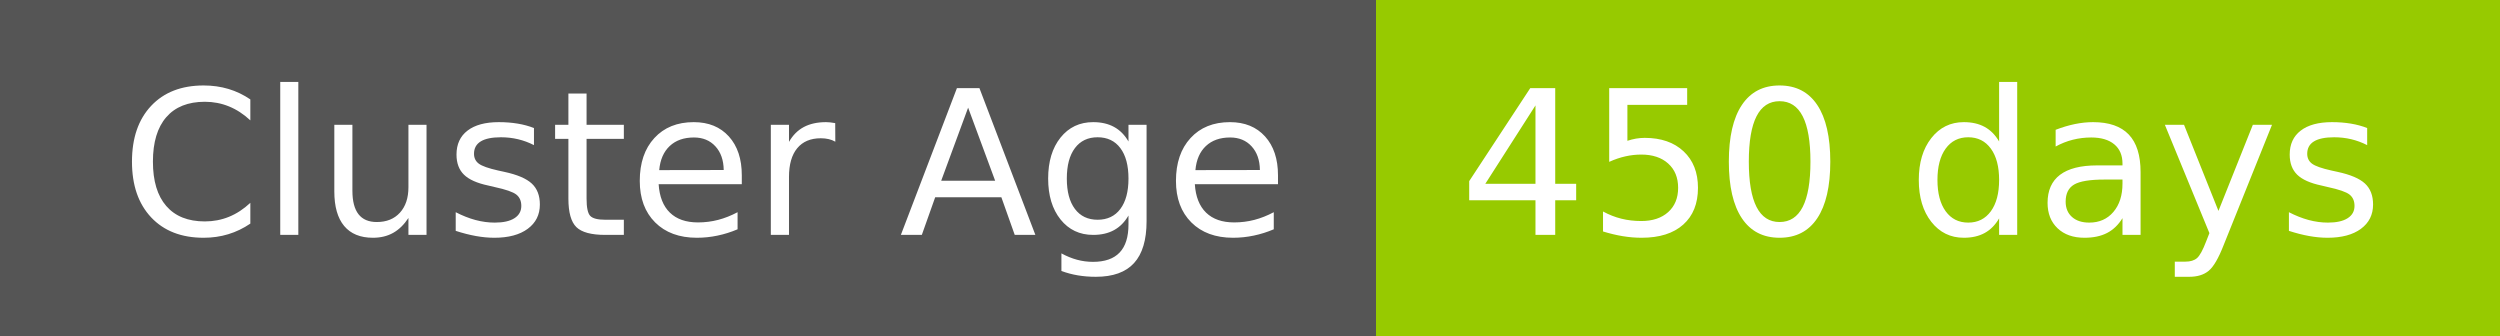
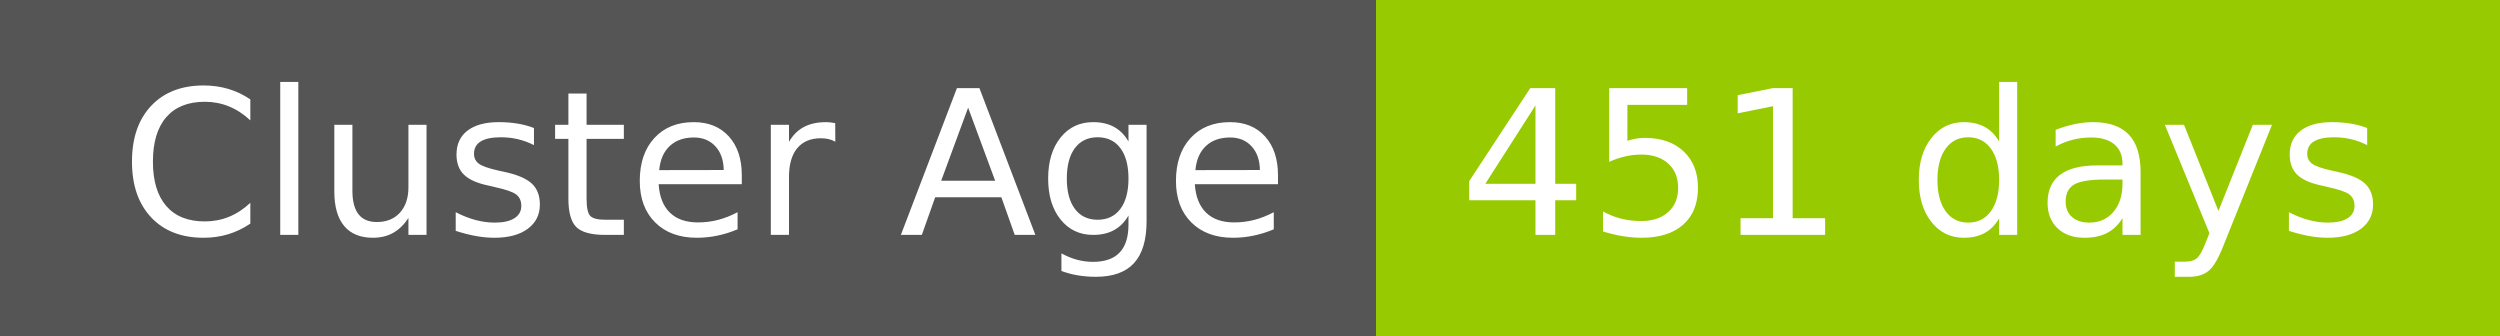
- <svg xmlns="http://www.w3.org/2000/svg" width="149" height="20" role="img" aria-label="Cluster Age: 450 days">
+ <svg xmlns="http://www.w3.org/2000/svg" width="149" height="20" role="img" aria-label="Cluster Age: 451 days">
  <g shape-rendering="crispEdges">
    <rect width="82" height="20" fill="#555" />
    <rect x="82" width="67" height="20" fill="#97ca00" />
  </g>
  <g fill="#fff" text-anchor="middle" font-family="Verdana,Geneva,DejaVu Sans,sans-serif" text-rendering="geometricPrecision" font-size="120">
    <text x="420" y="140" transform="scale(.1)" fill="#fff" textLength="694">Cluster Age</text>
-     <text x="1145" y="140" transform="scale(.1)" fill="#fff" textLength="551">450 days</text>
+     <text x="1145" y="140" transform="scale(.1)" fill="#fff" textLength="551">451 days</text>
  </g>
</svg>
